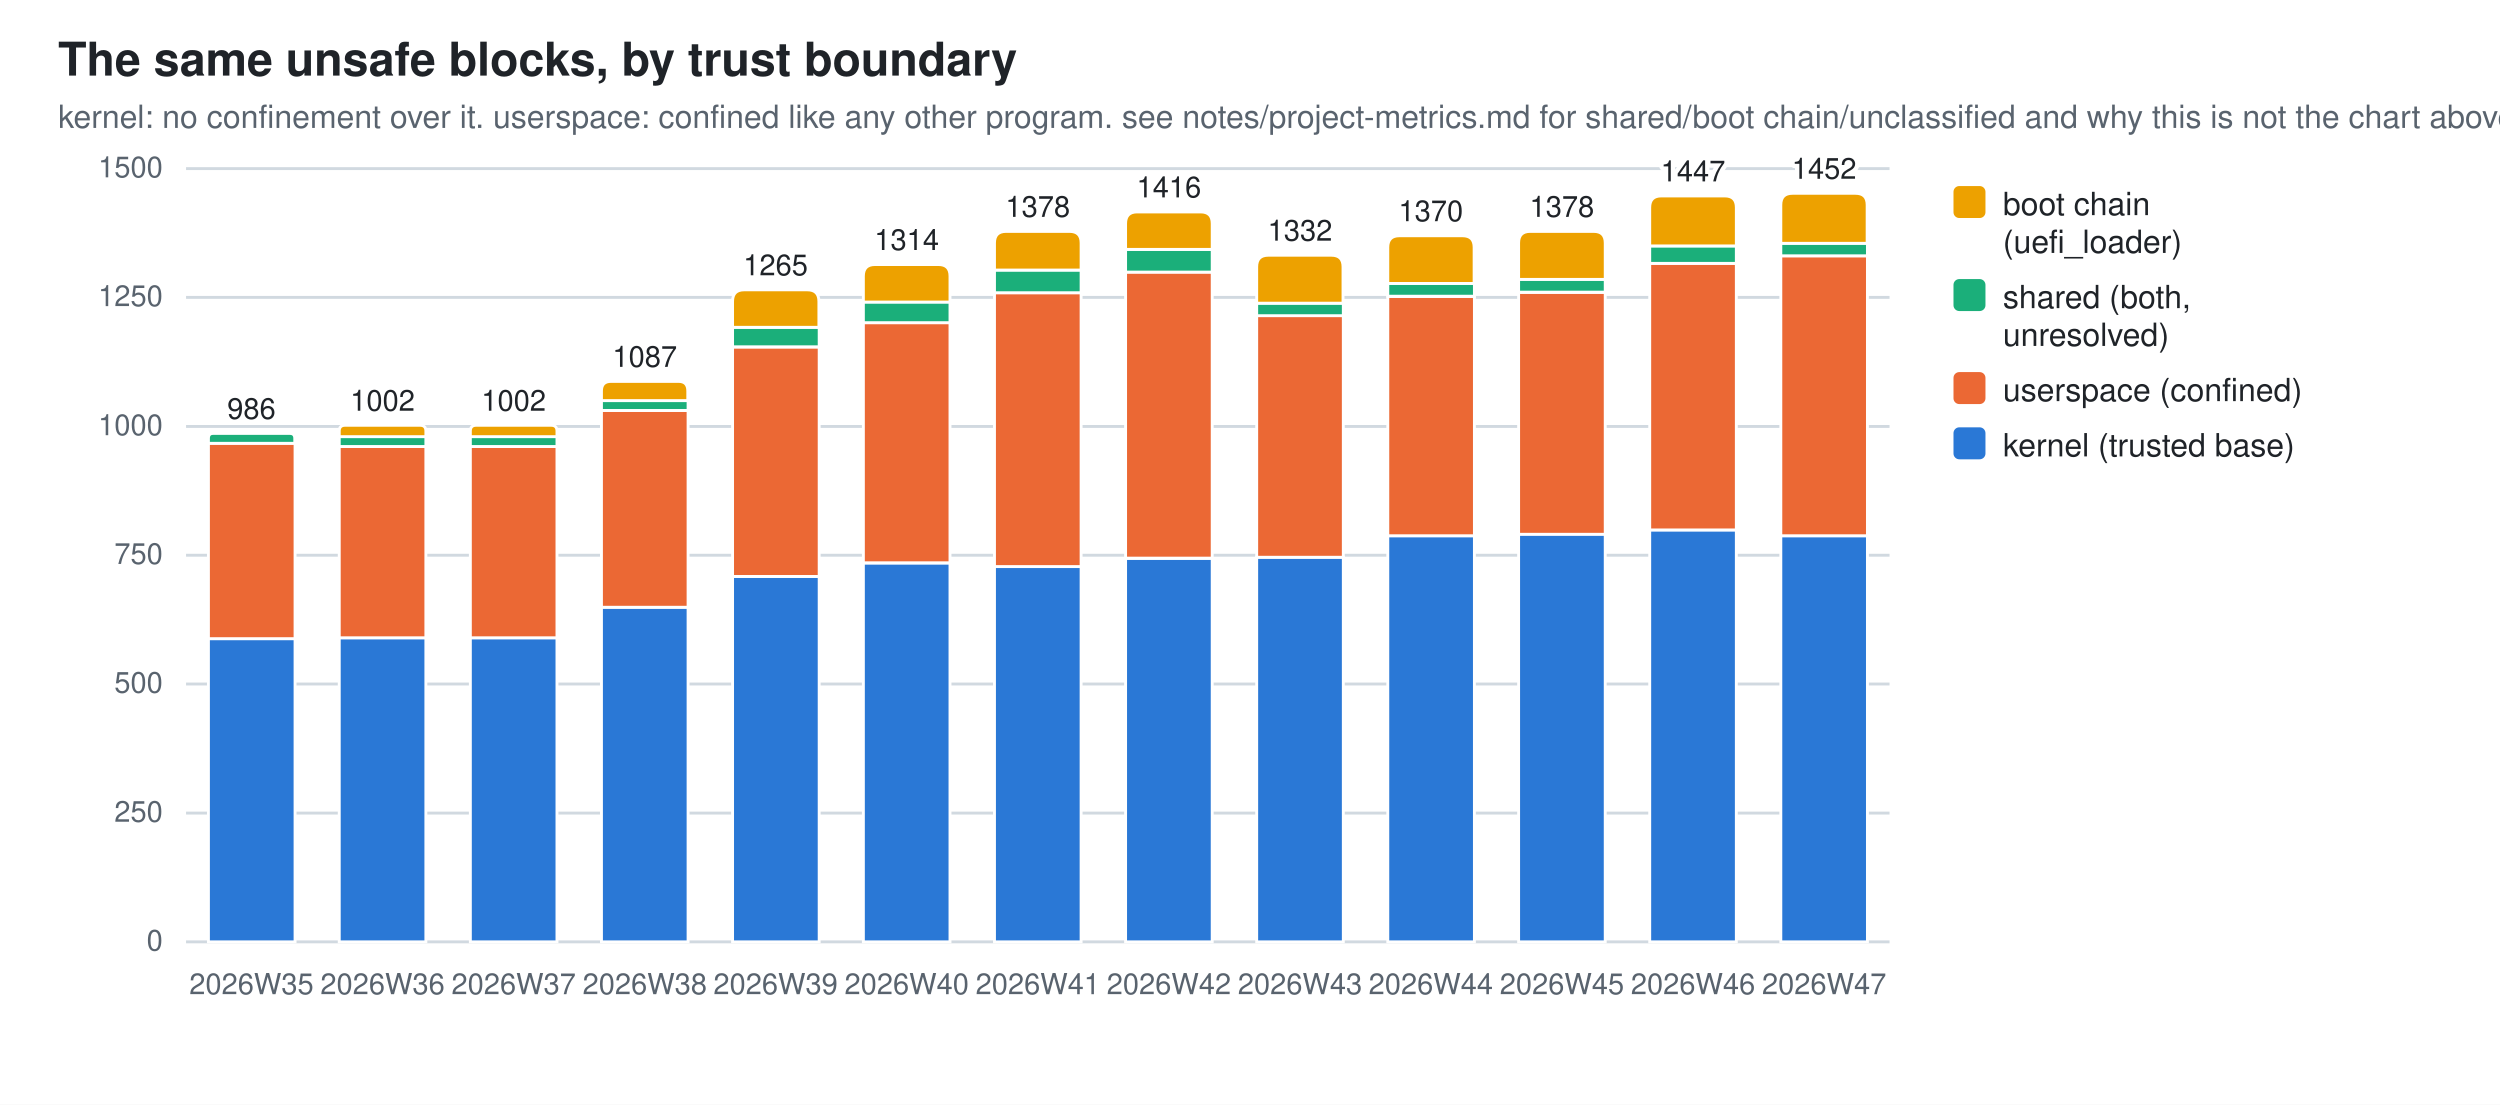
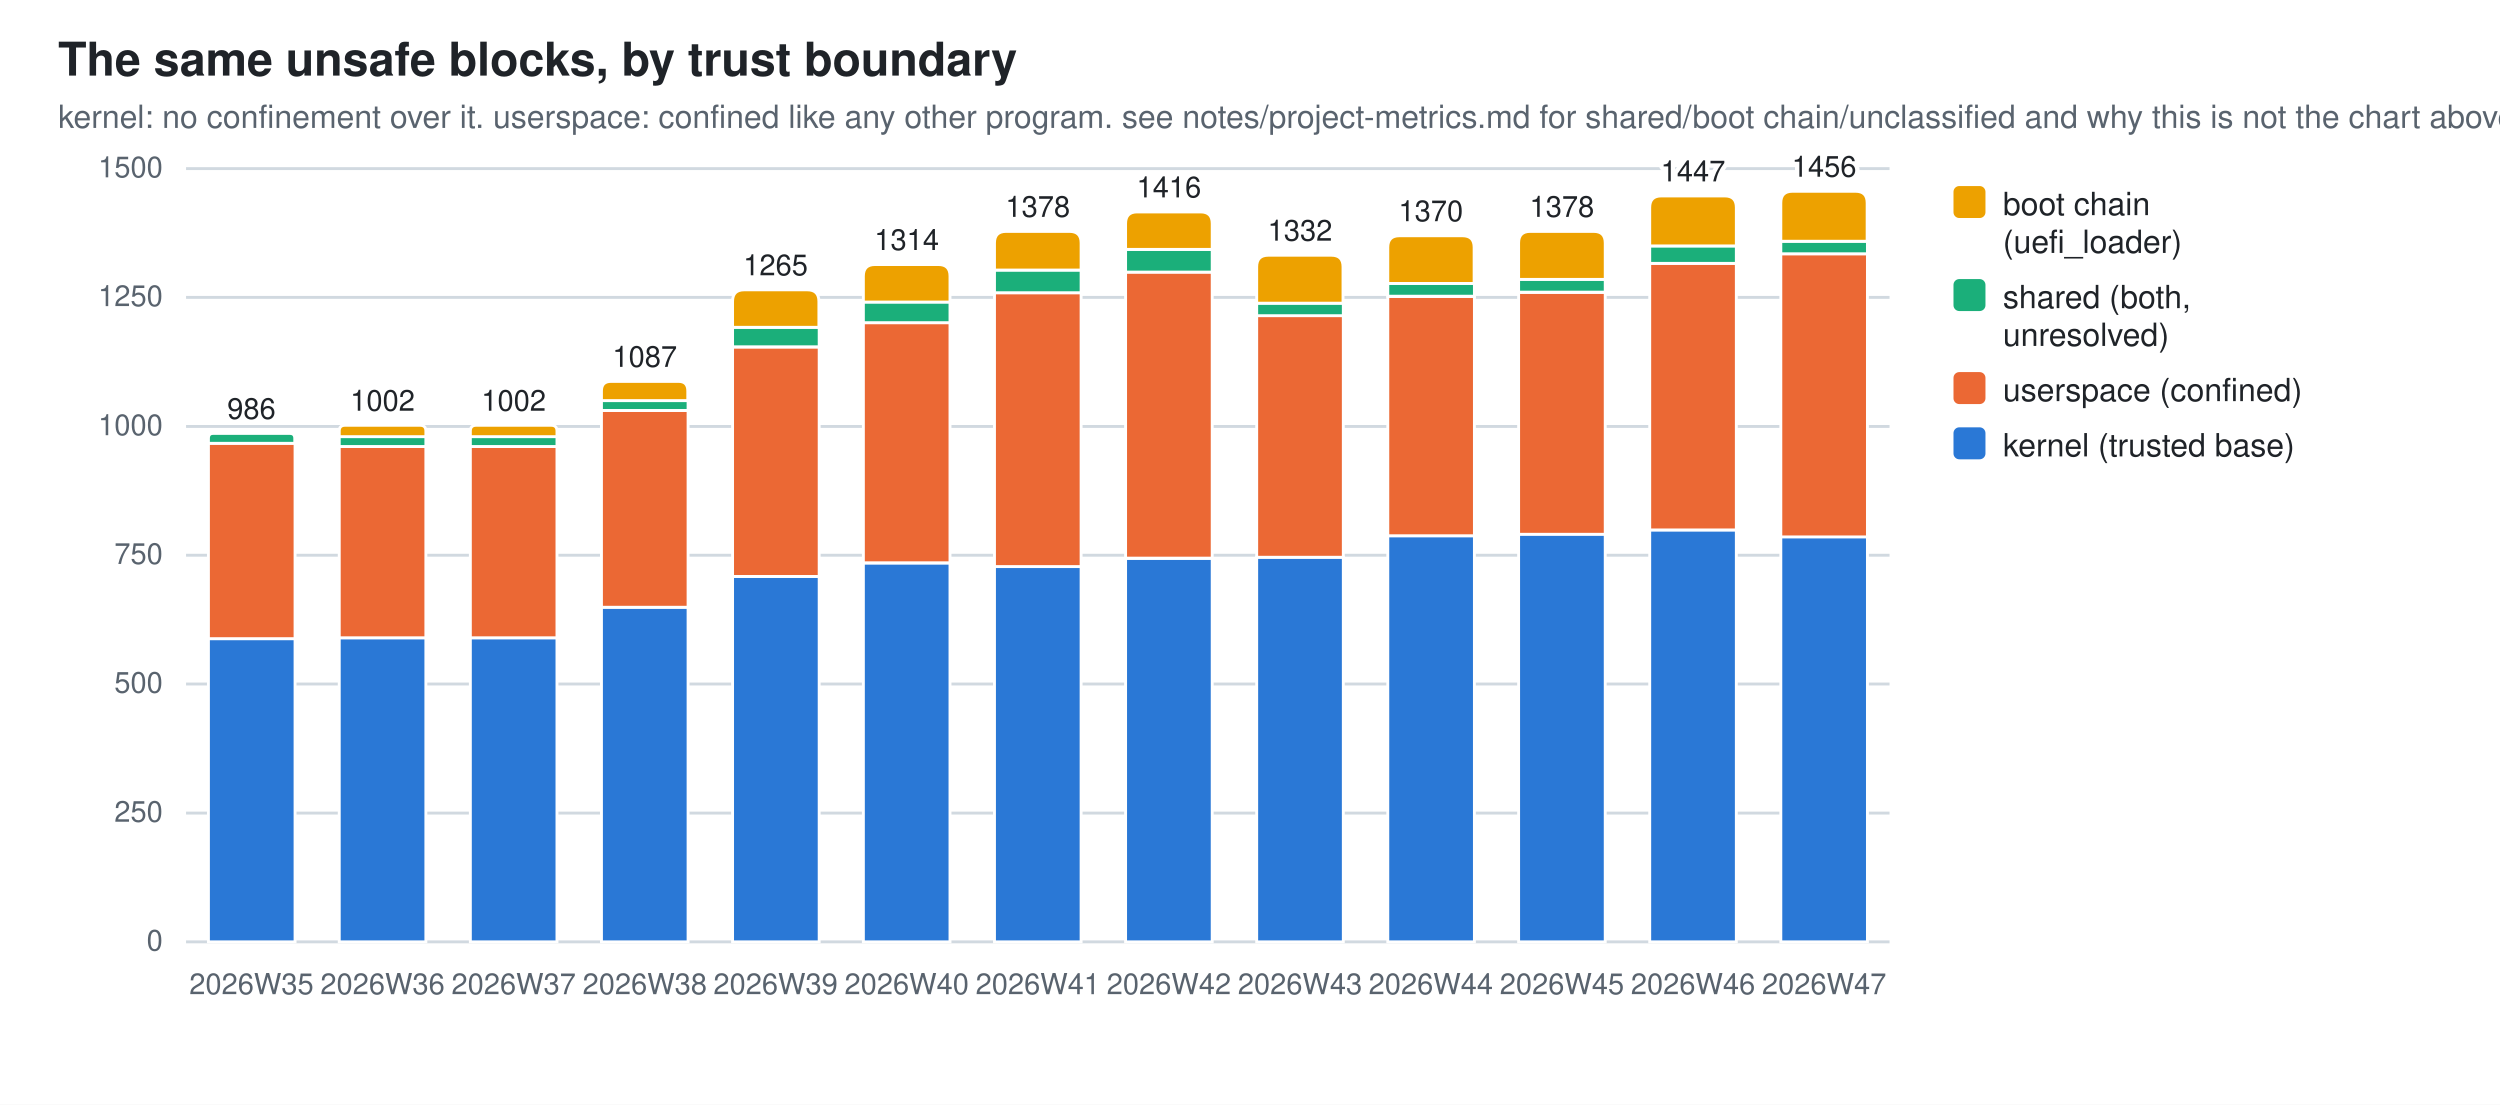
<svg xmlns="http://www.w3.org/2000/svg" width="860" height="380" viewBox="0 0 860 380" role="img" aria-label="The same unsafe blocks, by trust boundary">
  <style>
  .bg{fill:#ffffff} .fg{fill:#1f2328} .mut{fill:#59636e} .grid{stroke:#d1d9e0}
  .seg{stroke:#ffffff;stroke-width:1}
  .val{paint-order:stroke;stroke:#ffffff;stroke-width:3px;stroke-linejoin:round}
  .s0{fill:#2a78d6}  .s1{fill:#eb6834}  .s2{fill:#1baf7a}  .s3{fill:#eda100}
  @media (prefers-color-scheme: dark){
    .bg{fill:#0d1117} .fg{fill:#e6edf3} .mut{fill:#9198a1} .grid{stroke:#30363d}
    .seg{stroke:#0d1117} .val{stroke:#0d1117} .s0{fill:#3987e5} .s1{fill:#d95926} .s2{fill:#199e70} .s3{fill:#c98500}}
  text{font-family:-apple-system,BlinkMacSystemFont,"Segoe UI",Helvetica,Arial,sans-serif}
</style>
  <rect class="bg" width="860" height="380" />
  <text class="fg" x="20" y="26" font-size="16" font-weight="600">The same unsafe blocks, by trust boundary</text>
  <text class="mut" x="20" y="44" font-size="11">kernel: no confinement over it. userspace: confined like any other program. see notes/project-metrics.md for shared/boot chain/unclassified and why this is not the chart above</text>
  <line class="grid" x1="64" y1="324.0" x2="650.0" y2="324.0" stroke-width="1" />
  <text class="mut" x="56" y="327.0" font-size="10" text-anchor="end">0</text>
  <line class="grid" x1="64" y1="279.7" x2="650.0" y2="279.7" stroke-width="1" />
  <text class="mut" x="56" y="282.7" font-size="10" text-anchor="end">250</text>
  <line class="grid" x1="64" y1="235.3" x2="650.0" y2="235.3" stroke-width="1" />
  <text class="mut" x="56" y="238.3" font-size="10" text-anchor="end">500</text>
  <line class="grid" x1="64" y1="191.0" x2="650.0" y2="191.0" stroke-width="1" />
  <text class="mut" x="56" y="194.0" font-size="10" text-anchor="end">750</text>
  <line class="grid" x1="64" y1="146.7" x2="650.0" y2="146.7" stroke-width="1" />
  <text class="mut" x="56" y="149.7" font-size="10" text-anchor="end">1000</text>
  <line class="grid" x1="64" y1="102.3" x2="650.0" y2="102.3" stroke-width="1" />
  <text class="mut" x="56" y="105.3" font-size="10" text-anchor="end">1250</text>
  <line class="grid" x1="64" y1="58.0" x2="650.0" y2="58.0" stroke-width="1" />
  <text class="mut" x="56" y="61.0" font-size="10" text-anchor="end">1500</text>
  <rect class="seg s0" x="71.7" y="219.7" width="29.8" height="104.3" />
  <rect class="seg s1" x="71.7" y="152.5" width="29.8" height="67.2" />
  <path class="seg s2" d="M71.7,152.5 V150.8 Q71.7,149.1 73.3,149.1 H99.7 Q101.4,149.1 101.4,150.8 V152.5 Z" />
  <text class="mut" x="86.5" y="342" font-size="10" text-anchor="middle">2026W35</text>
  <text class="fg val" x="86.5" y="144.1" font-size="10" text-anchor="middle">986</text>
  <rect class="seg s0" x="116.7" y="219.4" width="29.8" height="104.6" />
  <rect class="seg s1" x="116.7" y="153.6" width="29.8" height="65.8" />
  <rect class="seg s2" x="116.7" y="150.2" width="29.8" height="3.4" />
  <path class="seg s3" d="M116.7,150.2 V148.3 Q116.7,146.3 118.7,146.3 H144.5 Q146.5,146.3 146.5,148.3 V150.2 Z" />
  <text class="mut" x="131.6" y="342" font-size="10" text-anchor="middle">2026W36</text>
  <text class="fg val" x="131.6" y="141.3" font-size="10" text-anchor="middle">1002</text>
  <rect class="seg s0" x="161.8" y="219.4" width="29.8" height="104.6" />
  <rect class="seg s1" x="161.8" y="153.6" width="29.8" height="65.8" />
  <rect class="seg s2" x="161.8" y="150.2" width="29.8" height="3.4" />
  <path class="seg s3" d="M161.8,150.2 V148.3 Q161.8,146.3 163.8,146.3 H189.6 Q191.6,146.3 191.6,148.3 V150.2 Z" />
  <text class="mut" x="176.7" y="342" font-size="10" text-anchor="middle">2026W37</text>
  <text class="fg val" x="176.7" y="141.3" font-size="10" text-anchor="middle">1002</text>
  <rect class="seg s0" x="206.9" y="208.9" width="29.8" height="115.1" />
  <rect class="seg s1" x="206.9" y="141.2" width="29.8" height="67.7" />
  <rect class="seg s2" x="206.9" y="137.8" width="29.8" height="3.4" />
  <path class="seg s3" d="M206.9,137.8 V134.5 Q206.9,131.2 210.2,131.2 H233.4 Q236.6,131.2 236.6,134.5 V137.8 Z" />
  <text class="mut" x="221.8" y="342" font-size="10" text-anchor="middle">2026W38</text>
  <text class="fg val" x="221.8" y="126.2" font-size="10" text-anchor="middle">1087</text>
  <rect class="seg s0" x="252.0" y="198.3" width="29.8" height="125.7" />
  <rect class="seg s1" x="252.0" y="119.4" width="29.8" height="78.9" />
  <rect class="seg s2" x="252.0" y="112.6" width="29.8" height="6.7" />
  <path class="seg s3" d="M252.0,112.6 V103.7 Q252.0,99.7 256.0,99.7 H277.7 Q281.7,99.7 281.7,103.7 V112.6 Z" />
  <text class="mut" x="266.8" y="342" font-size="10" text-anchor="middle">2026W39</text>
  <text class="fg val" x="266.8" y="94.7" font-size="10" text-anchor="middle">1265</text>
  <rect class="seg s0" x="297.0" y="193.7" width="29.8" height="130.3" />
  <rect class="seg s1" x="297.0" y="111.0" width="29.8" height="82.6" />
  <rect class="seg s2" x="297.0" y="103.9" width="29.8" height="7.1" />
  <path class="seg s3" d="M297.0,103.9 V95.0 Q297.0,91.0 301.0,91.0 H322.8 Q326.8,91.0 326.8,95.0 V103.9 Z" />
  <text class="mut" x="311.9" y="342" font-size="10" text-anchor="middle">2026W40</text>
  <text class="fg val" x="311.9" y="86.0" font-size="10" text-anchor="middle">1314</text>
  <rect class="seg s0" x="342.1" y="194.9" width="29.8" height="129.1" />
  <rect class="seg s1" x="342.1" y="100.7" width="29.8" height="94.2" />
  <rect class="seg s2" x="342.1" y="92.9" width="29.8" height="7.8" />
  <path class="seg s3" d="M342.1,92.9 V83.6 Q342.1,79.6 346.1,79.6 H367.9 Q371.9,79.6 371.9,83.6 V92.9 Z" />
  <text class="mut" x="357.0" y="342" font-size="10" text-anchor="middle">2026W41</text>
  <text class="fg val" x="357.0" y="74.6" font-size="10" text-anchor="middle">1378</text>
  <rect class="seg s0" x="387.2" y="192.1" width="29.8" height="131.9" />
  <rect class="seg s1" x="387.2" y="93.6" width="29.8" height="98.4" />
  <rect class="seg s2" x="387.2" y="85.8" width="29.8" height="7.8" />
  <path class="seg s3" d="M387.2,85.8 V76.9 Q387.2,72.9 391.2,72.9 H413.0 Q417.0,72.9 417.0,76.9 V85.8 Z" />
  <text class="mut" x="402.1" y="342" font-size="10" text-anchor="middle">2026W42</text>
  <text class="fg val" x="402.1" y="67.9" font-size="10" text-anchor="middle">1416</text>
  <rect class="seg s0" x="432.3" y="191.7" width="29.8" height="132.3" />
  <rect class="seg s1" x="432.3" y="108.5" width="29.8" height="83.2" />
  <rect class="seg s2" x="432.3" y="104.3" width="29.8" height="4.3" />
  <path class="seg s3" d="M432.3,104.3 V91.8 Q432.3,87.8 436.3,87.8 H458.0 Q462.0,87.8 462.0,91.8 V104.3 Z" />
  <text class="mut" x="447.2" y="342" font-size="10" text-anchor="middle">2026W43</text>
  <text class="fg val" x="447.2" y="82.8" font-size="10" text-anchor="middle">1332</text>
  <rect class="seg s0" x="477.4" y="184.3" width="29.8" height="139.7" />
  <rect class="seg s1" x="477.4" y="102.0" width="29.8" height="82.3" />
  <rect class="seg s2" x="477.4" y="97.5" width="29.8" height="4.4" />
  <path class="seg s3" d="M477.4,97.5 V85.1 Q477.4,81.1 481.4,81.1 H503.1 Q507.1,81.1 507.1,85.1 V97.5 Z" />
  <text class="mut" x="492.2" y="342" font-size="10" text-anchor="middle">2026W44</text>
  <text class="fg val" x="492.2" y="76.1" font-size="10" text-anchor="middle">1370</text>
  <rect class="seg s0" x="522.4" y="183.7" width="29.8" height="140.3" />
  <rect class="seg s1" x="522.4" y="100.6" width="29.8" height="83.2" />
  <rect class="seg s2" x="522.4" y="96.1" width="29.8" height="4.4" />
  <path class="seg s3" d="M522.4,96.1 V83.6 Q522.4,79.6 526.4,79.6 H548.2 Q552.2,79.6 552.2,83.6 V96.1 Z" />
  <text class="mut" x="537.3" y="342" font-size="10" text-anchor="middle">2026W45</text>
  <text class="fg val" x="537.3" y="74.6" font-size="10" text-anchor="middle">1378</text>
  <rect class="seg s0" x="567.5" y="182.3" width="29.8" height="141.7" />
  <rect class="seg s1" x="567.5" y="90.6" width="29.8" height="91.7" />
  <rect class="seg s2" x="567.5" y="84.6" width="29.8" height="6.0" />
  <path class="seg s3" d="M567.5,84.6 V71.4 Q567.5,67.4 571.5,67.4 H593.3 Q597.3,67.4 597.3,71.4 V84.6 Z" />
  <text class="mut" x="582.4" y="342" font-size="10" text-anchor="middle">2026W46</text>
  <text class="fg val" x="582.4" y="62.4" font-size="10" text-anchor="middle">1447</text>
-   <rect class="seg s0" x="612.6" y="184.3" width="29.8" height="139.7" />
-   <rect class="seg s1" x="612.6" y="88.0" width="29.8" height="96.3" />
-   <rect class="seg s2" x="612.6" y="83.7" width="29.8" height="4.3" />
-   <path class="seg s3" d="M612.6,83.7 V70.5 Q612.6,66.5 616.6,66.5 H638.3 Q642.3,66.5 642.3,70.5 V83.7 Z" />
+   <rect class="seg s0" x="612.6" y="184.6" width="29.8" height="139.4" />
+   <rect class="seg s1" x="612.6" y="87.3" width="29.8" height="97.4" />
+   <rect class="seg s2" x="612.6" y="83.0" width="29.8" height="4.3" />
+   <path class="seg s3" d="M612.6,83.0 V69.8 Q612.6,65.8 616.6,65.8 H638.3 Q642.3,65.8 642.3,69.8 V83.0 Z" />
  <text class="mut" x="627.5" y="342" font-size="10" text-anchor="middle">2026W47</text>
-   <text class="fg val" x="627.5" y="61.5" font-size="10" text-anchor="middle">1452</text>
+   <text class="fg val" x="627.5" y="60.8" font-size="10" text-anchor="middle">1456</text>
  <rect class="s3" x="672" y="64" width="11" height="11" rx="2" />
  <text class="fg" y="74" font-size="11">
    <tspan x="689" dy="0">boot chain</tspan>
    <tspan x="689" dy="13">(uefi_loader)</tspan>
  </text>
  <rect class="s2" x="672" y="96" width="11" height="11" rx="2" />
  <text class="fg" y="106" font-size="11">
    <tspan x="689" dy="0">shared (both,</tspan>
    <tspan x="689" dy="13">unresolved)</tspan>
  </text>
  <rect class="s1" x="672" y="128" width="11" height="11" rx="2" />
  <text class="fg" y="138" font-size="11">
    <tspan x="689" dy="0">userspace (confined)</tspan>
  </text>
  <rect class="s0" x="672" y="147" width="11" height="11" rx="2" />
  <text class="fg" y="157" font-size="11">
    <tspan x="689" dy="0">kernel (trusted base)</tspan>
  </text>
</svg>
